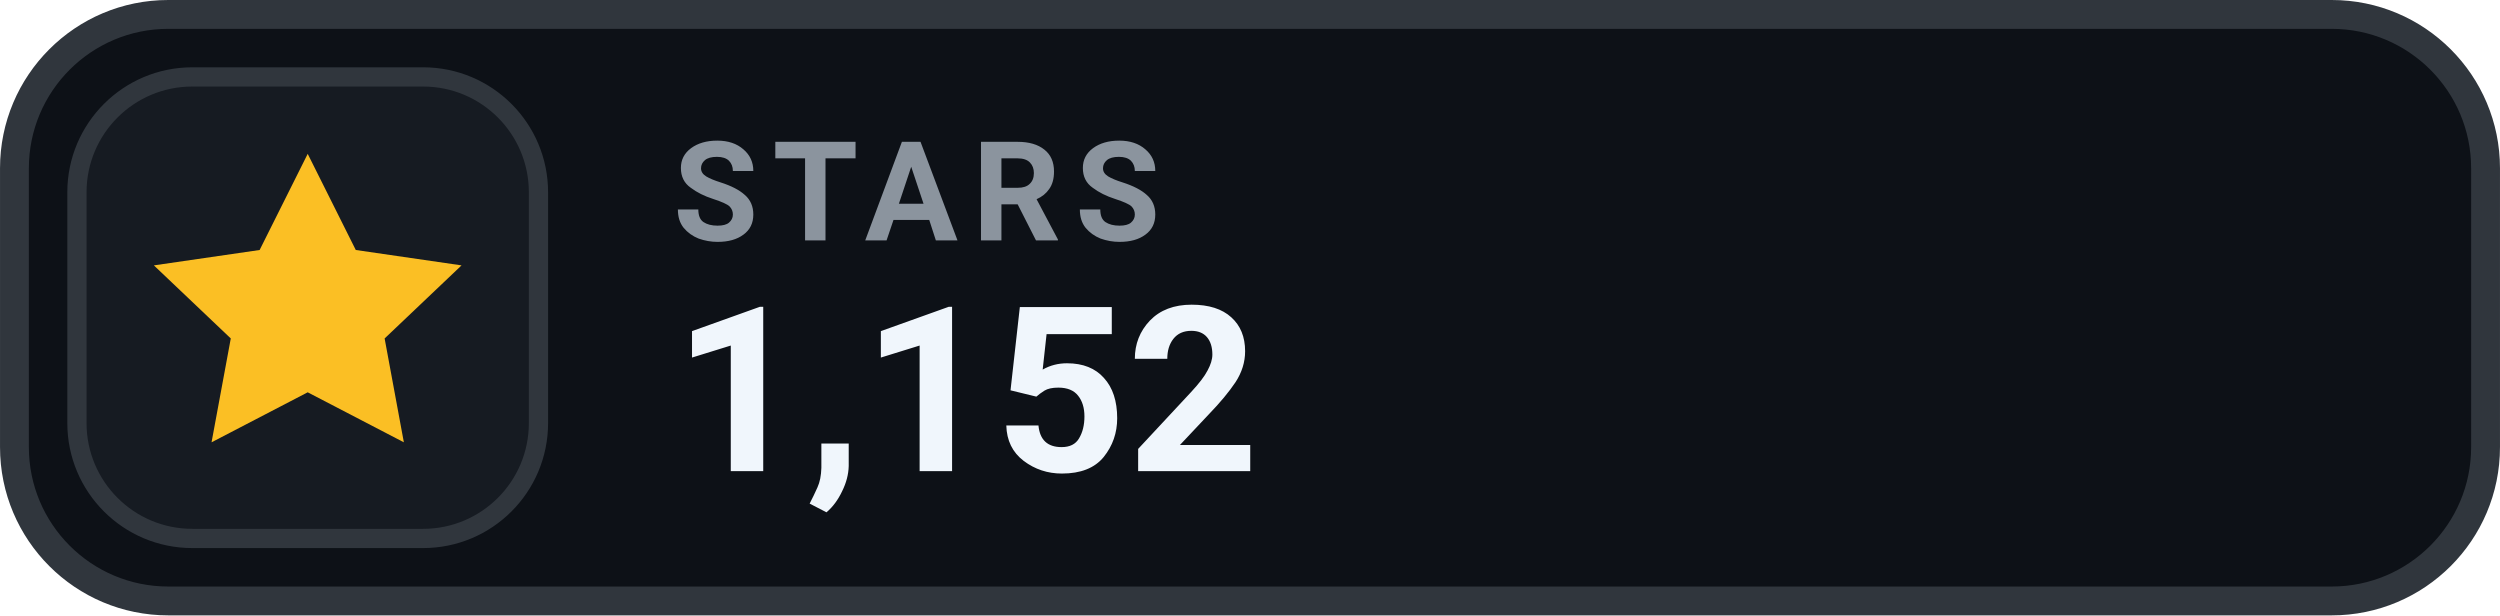
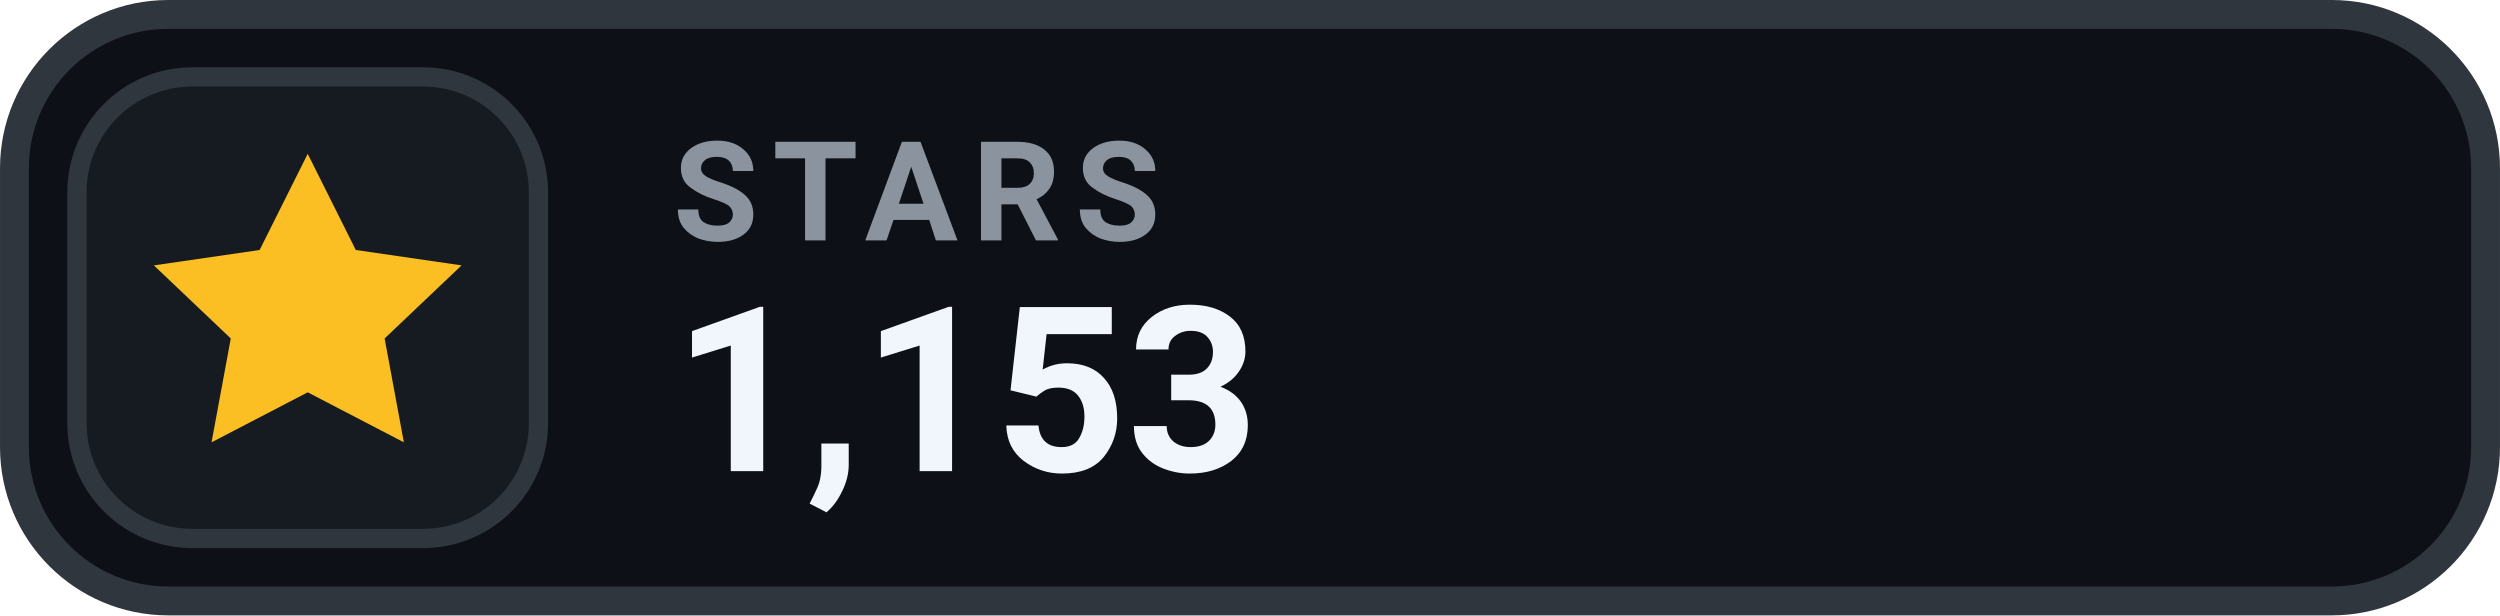
- <svg xmlns="http://www.w3.org/2000/svg" width="126" height="31.015" viewBox="0 0 130 32" role="img" aria-label="STARS 1,152">
+ <svg xmlns="http://www.w3.org/2000/svg" width="126" height="31.015" viewBox="0 0 130 32" role="img" aria-label="STARS 1,153">
  <rect x=".75" y=".75" width="128.5" height="30.5" rx="8" fill="#0D1117" stroke="#30363D" stroke-width="1.5" />
  <rect x="4" y="4" width="24" height="24" rx="6" fill="#161B22" stroke="#30363D" stroke-width="1" />
  <g transform="translate(16 16)" style="color:#FBBF24;">
    <path d="M0 -8 l2.5 5 5.5 .8 -4 3.8 1 5.4 -5 -2.6 -5 2.6 1 -5.4 -4 -3.8 5.5 -.8 Z" fill="currentColor" />
  </g>
  <text x="35" y="12.5" fill="#8B949E" font-family="-apple-system,BlinkMacSystemFont,'Segoe UI',Roboto,Helvetica,Arial,sans-serif" font-size="7.2" font-weight="700" letter-spacing=".75">STARS</text>
-   <text x="35" y="24.5" fill="#F0F6FC" font-family="-apple-system,BlinkMacSystemFont,'Segoe UI',Roboto,Helvetica,Arial,sans-serif" font-size="12" font-weight="700">1,152</text>
+   <text x="35" y="24.5" fill="#F0F6FC" font-family="-apple-system,BlinkMacSystemFont,'Segoe UI',Roboto,Helvetica,Arial,sans-serif" font-size="12" font-weight="700">1,153</text>
</svg>
